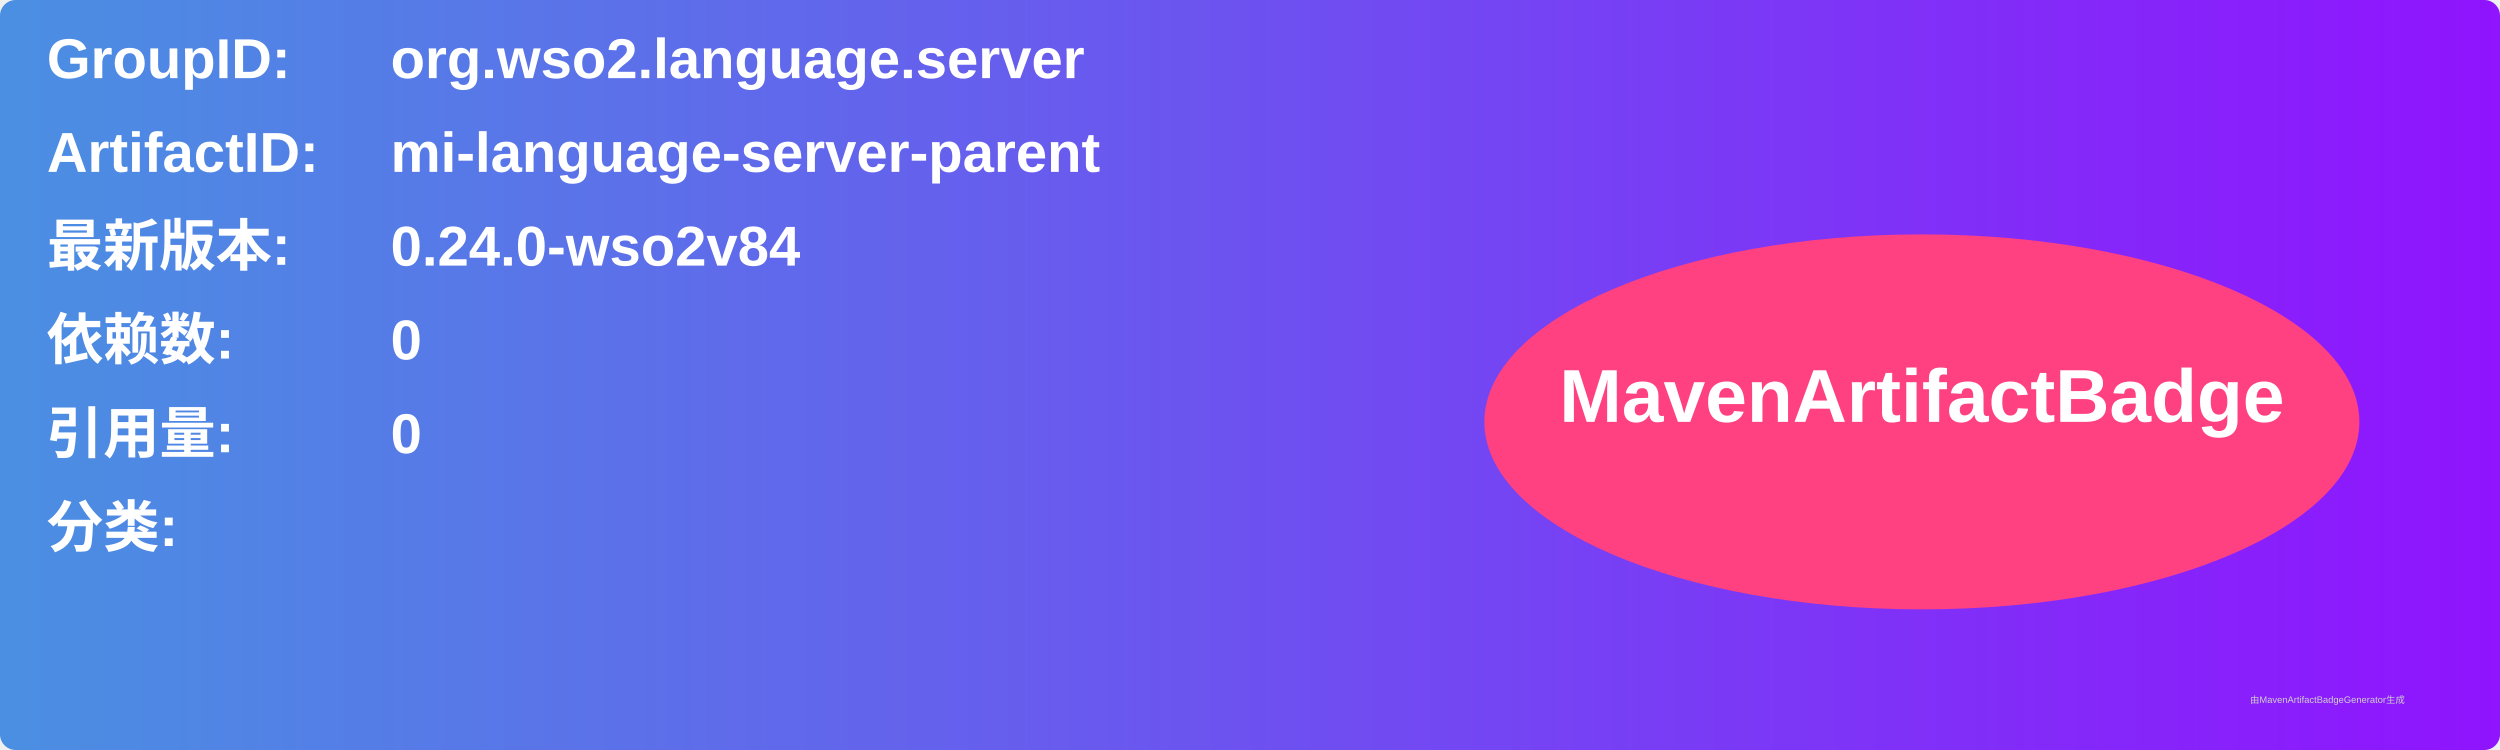
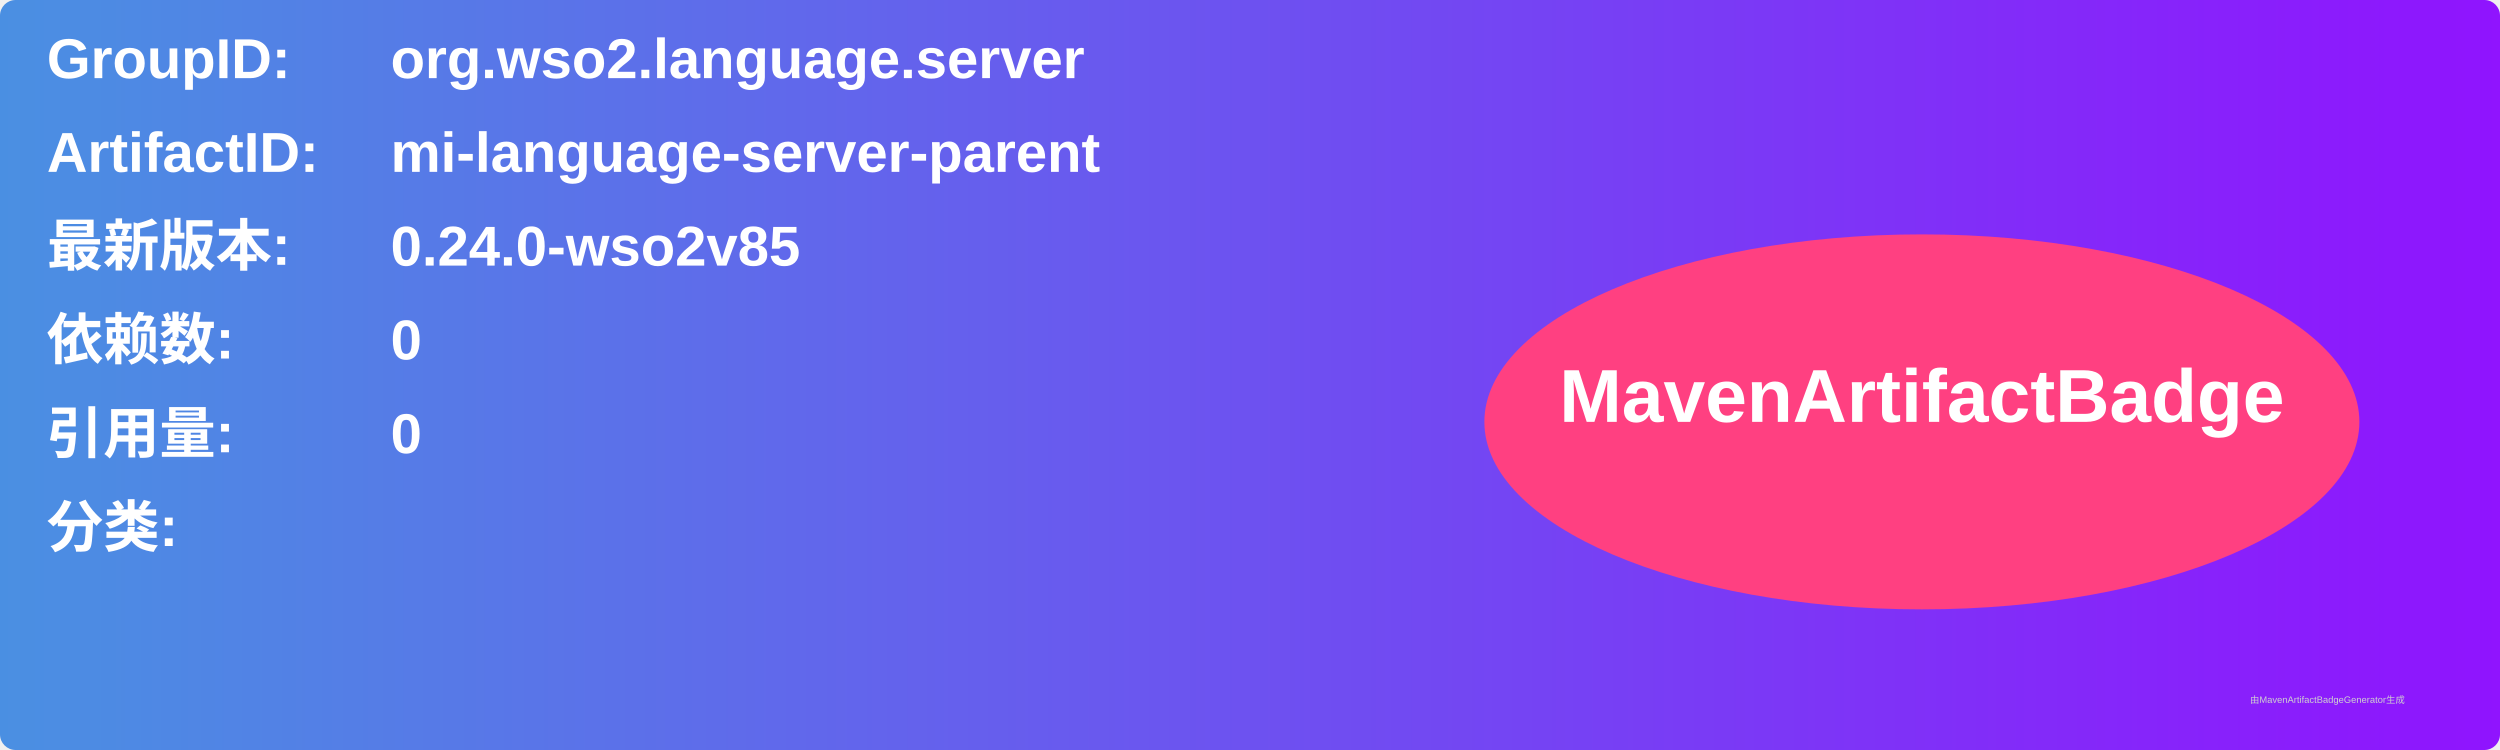
<svg xmlns="http://www.w3.org/2000/svg" width="800" height="240" viewBox="0 0 800 240">
  <linearGradient id="grad" x1="0%" y1="0%" x2="100%" y2="0%">
    <stop offset="0%" stop-color="#4a90e2" />
    <stop offset="100%" stop-color="#9013fe" />
  </linearGradient>
  <rect width="100%" height="100%" rx="5" ry="5" fill="url(#grad)" />
  <g transform="translate(15, 15)">
    <text x="0" y="10" font-family="Arial" font-size="18" fill="white" font-weight="bold" width="260">GroupID:</text>
    <text x="110" y="10" font-family="Arial" font-size="18" fill="white" font-weight="bold" width="460">org.wso2.language.server</text>
    <text x="0" y="40" font-family="Arial" font-size="18" fill="white" font-weight="bold" width="260">ArtifactID:</text>
    <text x="110" y="40" font-family="Arial" font-size="18" fill="white" font-weight="bold" width="460">mi-language-server-parent</text>
    <text x="0" y="70" font-family="Arial" font-size="18" fill="white" font-weight="bold">最新版本:</text>
    <text x="110" y="70" font-family="Arial" font-size="18" fill="white" font-weight="bold">
-       <tspan font-weight="bold">0.24.0-wso2v84</tspan>
+       <tspan font-weight="bold">0.24.0-wso2v85</tspan>
    </text>
    <text x="0" y="100" font-family="Arial" font-size="18" fill="white" font-weight="bold">依赖数: </text>
    <text x="110" y="100" font-family="Arial" font-size="18" fill="white">
      <tspan font-weight="bold">0</tspan>
    </text>
    <text x="0" y="130" font-family="Arial" font-size="18" fill="white" font-weight="bold">引用量: </text>
    <text x="110" y="130" font-family="Arial" font-size="18" fill="white">
      <tspan font-weight="bold">0</tspan>
    </text>
    <text x="0" y="160" font-family="Arial" font-size="18" fill="white" font-weight="bold">分类:</text>
    <text x="10" y="190" font-family="Arial" font-size="10" fill="white">
      <tspan font-weight="bold" />
    </text>
    <ellipse cx="600" cy="120" rx="140" ry="60" fill="#ff4081" />
    <text x="600" y="120" text-anchor="middle" font-family="Arial" font-size="24" fill="white" font-weight="bold">MavenArtifactBadge</text>
  </g>
  <text x="720" y="225" font-family="Arial" font-size="3" fill="#d0d0d0">由MavenArtifactBadgeGenerator生成</text>
</svg>
